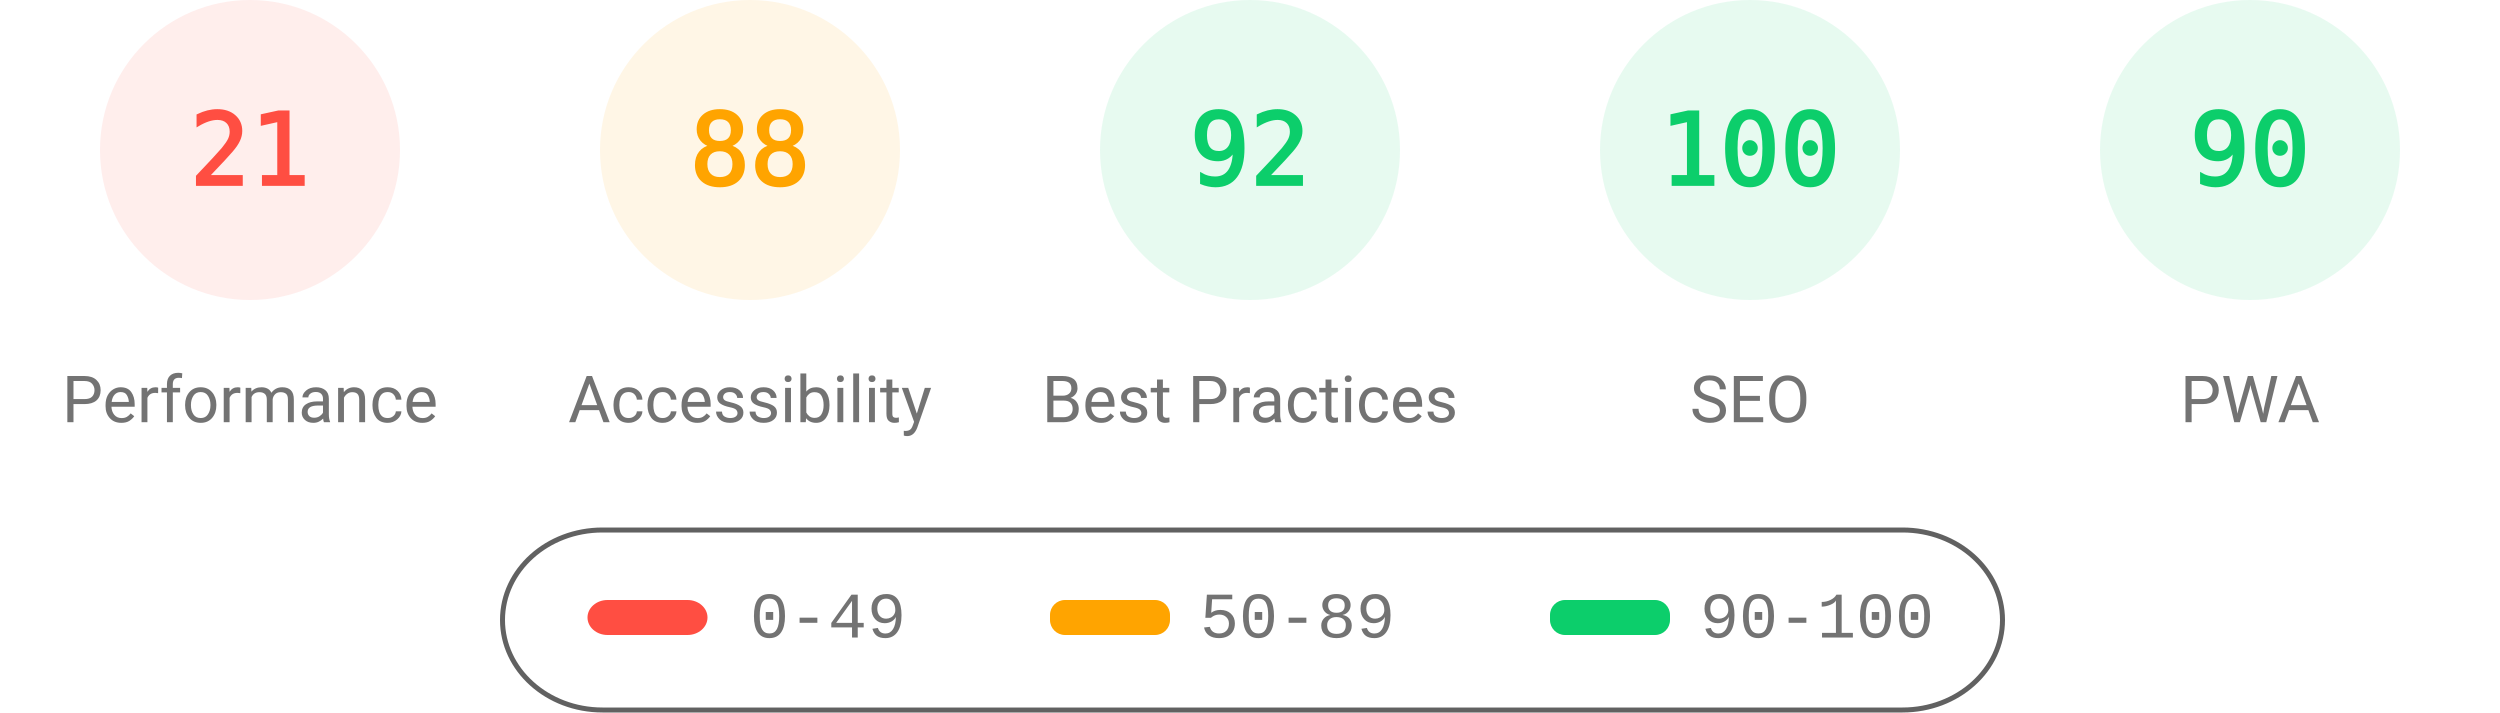
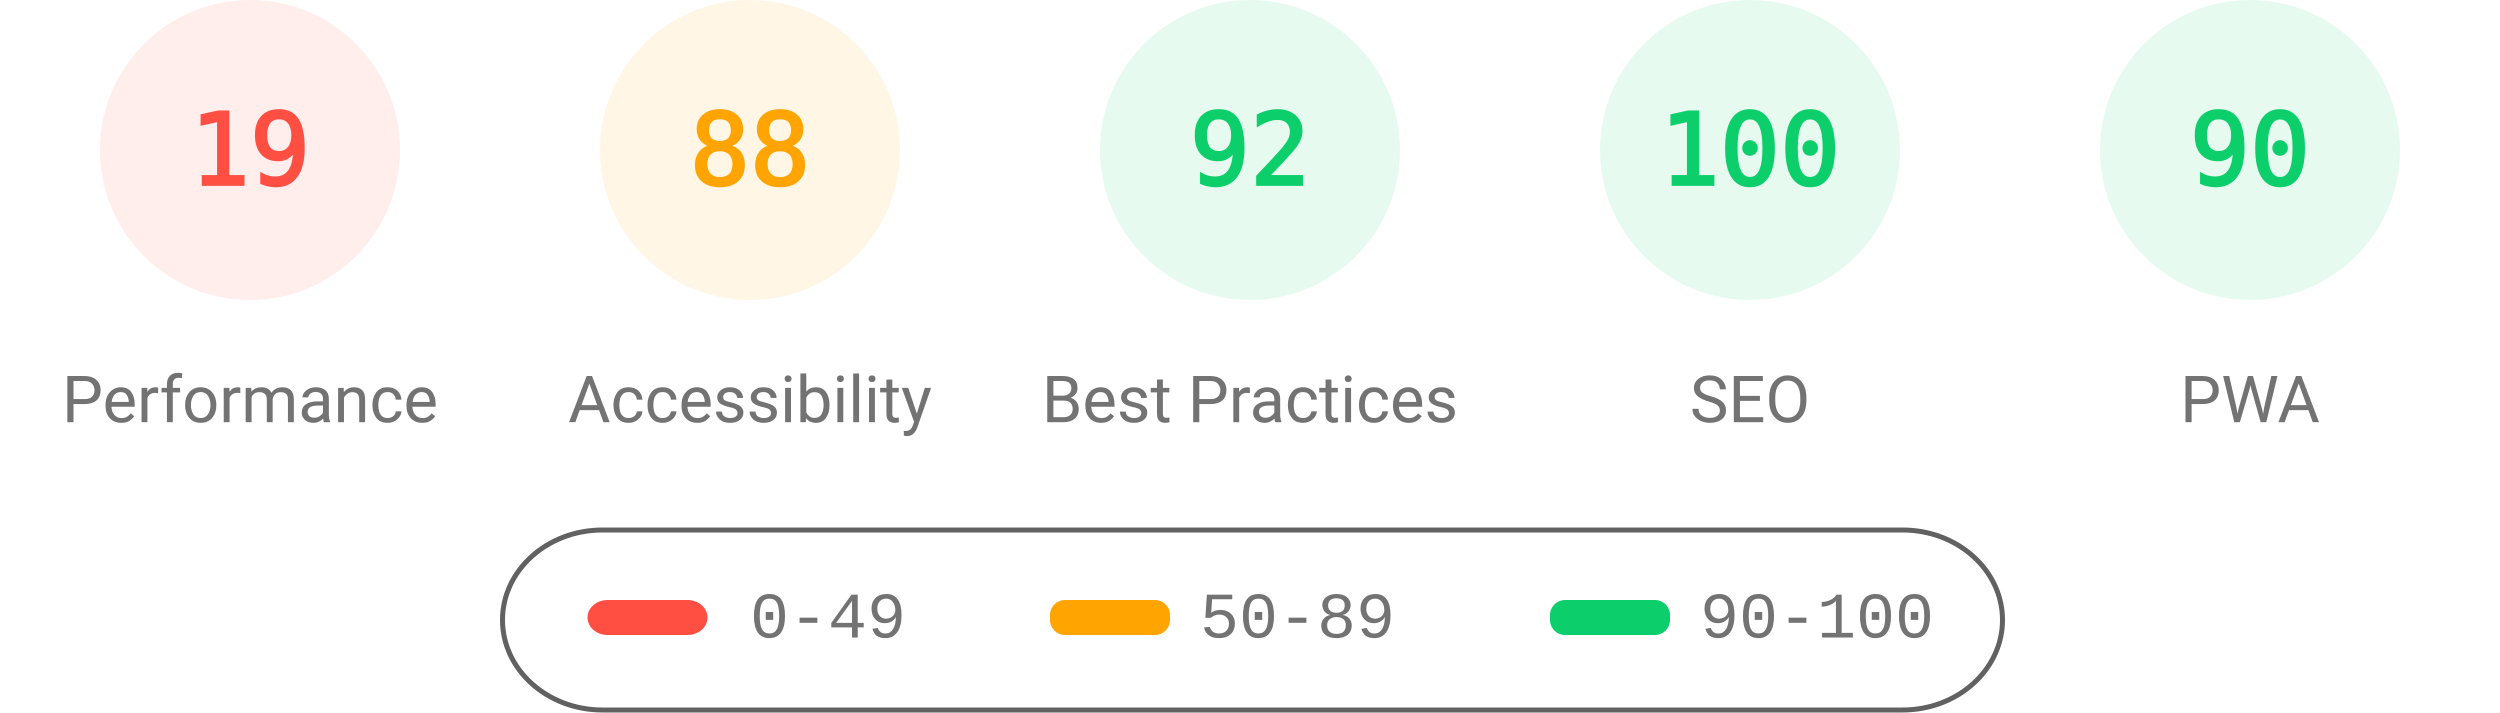
<svg xmlns="http://www.w3.org/2000/svg" fill="none" width="1000" height="285">
  <style>.gauge-base{opacity:.1}.gauge-arc{fill:none;animation-delay:250ms;stroke-linecap:round;transform:rotate(-90deg);transform-origin:100px 60px;animation:load-gauge 1s ease forwards}.guage-text{font-size:40px;font-family:monospace;text-align:center}.guage-red{color:#ff4e42;fill:#ff4e42;stroke:#ff4e42}.guage-orange{color:#ffa400;fill:#ffa400;stroke:#ffa400}.guage-green{color:#0cce6b;fill:#0cce6b;stroke:#0cce6b}.guage-undefined{color:#5c5c5c;fill:#5c5c5c;stroke:#5c5c5c}.guage-title{color:#737373;fill:#737373;stroke:none;font-size:26px;line-height:26px;font-family:Roboto,Halvetica,Arial,sans-serif}@keyframes load-gauge{from{stroke-dasharray:0 352.858}}</style>
  <svg class="guage-div guage-perf guage-red" viewBox="0 0 200 200" width="200" height="200">
    <circle class="gauge-base" r="56" cx="100" cy="60" stroke-width="8" />
-     <circle class="gauge-arc guage-arc-1" r="56" cx="100" cy="60" stroke-width="8" style="stroke-dasharray:73.89,351.858" />
-     <text class="guage-text" x="100" y="60" alignment-baseline="central" dominant-baseline="central" text-anchor="middle">21</text>
+     <circle class="gauge-arc guage-arc-1" r="56" cx="100" cy="60" stroke-width="8" style="stroke-dasharray:66.853,351.858" />
+     <text class="guage-text" x="100" y="60" alignment-baseline="central" dominant-baseline="central" text-anchor="middle">19</text>
    <text class="guage-title" x="100" y="160" alignment-baseline="central" dominant-baseline="central" text-anchor="middle">Performance</text>
  </svg>
  <svg class="guage-div guage-acc guage-orange" viewBox="0 0 200 200" width="200" height="200" x="200">
    <circle class="gauge-base" r="56" cx="100" cy="60" stroke-width="8" />
    <circle class="gauge-arc guage-arc-2" r="56" cx="100" cy="60" stroke-width="8" style="stroke-dasharray:309.635,351.858" />
    <text class="guage-text" x="100" y="60" alignment-baseline="central" dominant-baseline="central" text-anchor="middle">88</text>
    <text class="guage-title" x="100" y="160" alignment-baseline="central" dominant-baseline="central" text-anchor="middle">Accessibility</text>
  </svg>
  <svg class="guage-div guage-best guage-green" viewBox="0 0 200 200" width="200" height="200" x="400">
    <circle class="gauge-base" r="56" cx="100" cy="60" stroke-width="8" />
    <circle class="gauge-arc guage-arc-3" r="56" cx="100" cy="60" stroke-width="8" style="stroke-dasharray:323.709,351.858" />
    <text class="guage-text" x="100" y="60" alignment-baseline="central" dominant-baseline="central" text-anchor="middle">92</text>
    <text class="guage-title" x="100" y="160" alignment-baseline="central" dominant-baseline="central" text-anchor="middle">Best Practices</text>
  </svg>
  <svg class="guage-div guage-seo guage-green" viewBox="0 0 200 200" width="200" height="200" x="600">
    <circle class="gauge-base" r="56" cx="100" cy="60" stroke-width="8" />
    <circle class="gauge-arc guage-arc-4" r="56" cx="100" cy="60" stroke-width="8" style="stroke-dasharray:351.858,351.858" />
    <text class="guage-text" x="100" y="60" alignment-baseline="central" dominant-baseline="central" text-anchor="middle">100</text>
    <text class="guage-title" x="100" y="160" alignment-baseline="central" dominant-baseline="central" text-anchor="middle">SEO</text>
  </svg>
  <svg class="guage-div guage-pwa guage-green" viewBox="0 0 200 200" width="200" height="200" x="800">
    <circle class="gauge-base" r="56" cx="100" cy="60" stroke-width="8" />
    <circle class="gauge-arc guage-arc-4" r="56" cx="100" cy="60" stroke-width="8" style="stroke-dasharray:316.672,351.858" />
    <text class="guage-text" x="100" y="60" alignment-baseline="central" dominant-baseline="central" text-anchor="middle">90</text>
    <text class="guage-title" x="100" y="160" alignment-baseline="central" dominant-baseline="central" text-anchor="middle">PWA</text>
  </svg>
  <svg width="604" height="76" x="200" y="210">
    <path fill="none" id="canvas_background" d="M-1-1h604v80H-1z" />
    <rect fill-opacity="0" stroke="#616161" stroke-width="2" rx="40" id="svg_2" height="72" width="600" y="2" x="1" fill="#000" />
    <rect stroke="#000" rx="8" id="svg_3" height="14" width="48" y="30" x="35" stroke-opacity="null" stroke-width="0" fill="#ff4e42" />
    <rect stroke="#000" rx="6" id="svg_4" height="14" width="48" y="30" x="220" stroke-opacity="null" stroke-width="0" fill="#ffa400" />
    <rect stroke="#000" rx="6" id="svg_5" height="14" width="48" y="30" x="420" stroke-opacity="null" stroke-width="0" fill="#0cce6b" />
    <text xml:space="preserve" text-anchor="start" font-family="'Courier New', Courier, monospace" font-size="26" id="svg_6" y="45" x="100" stroke-opacity="null" stroke-width="0" stroke="#000" fill="#737373">0-49</text>
    <text xml:space="preserve" text-anchor="start" font-family="'Courier New', Courier, monospace" font-size="26" id="svg_7" y="45" x="280" stroke-opacity="null" stroke-width="0" stroke="#000" fill="#737373">50-89</text>
    <text xml:space="preserve" text-anchor="start" font-family="'Courier New', Courier, monospace" font-size="26" id="svg_8" y="45" x="480" stroke-opacity="null" stroke-width="0" stroke="#000" fill="#737373">90-100</text>
  </svg>
</svg>
